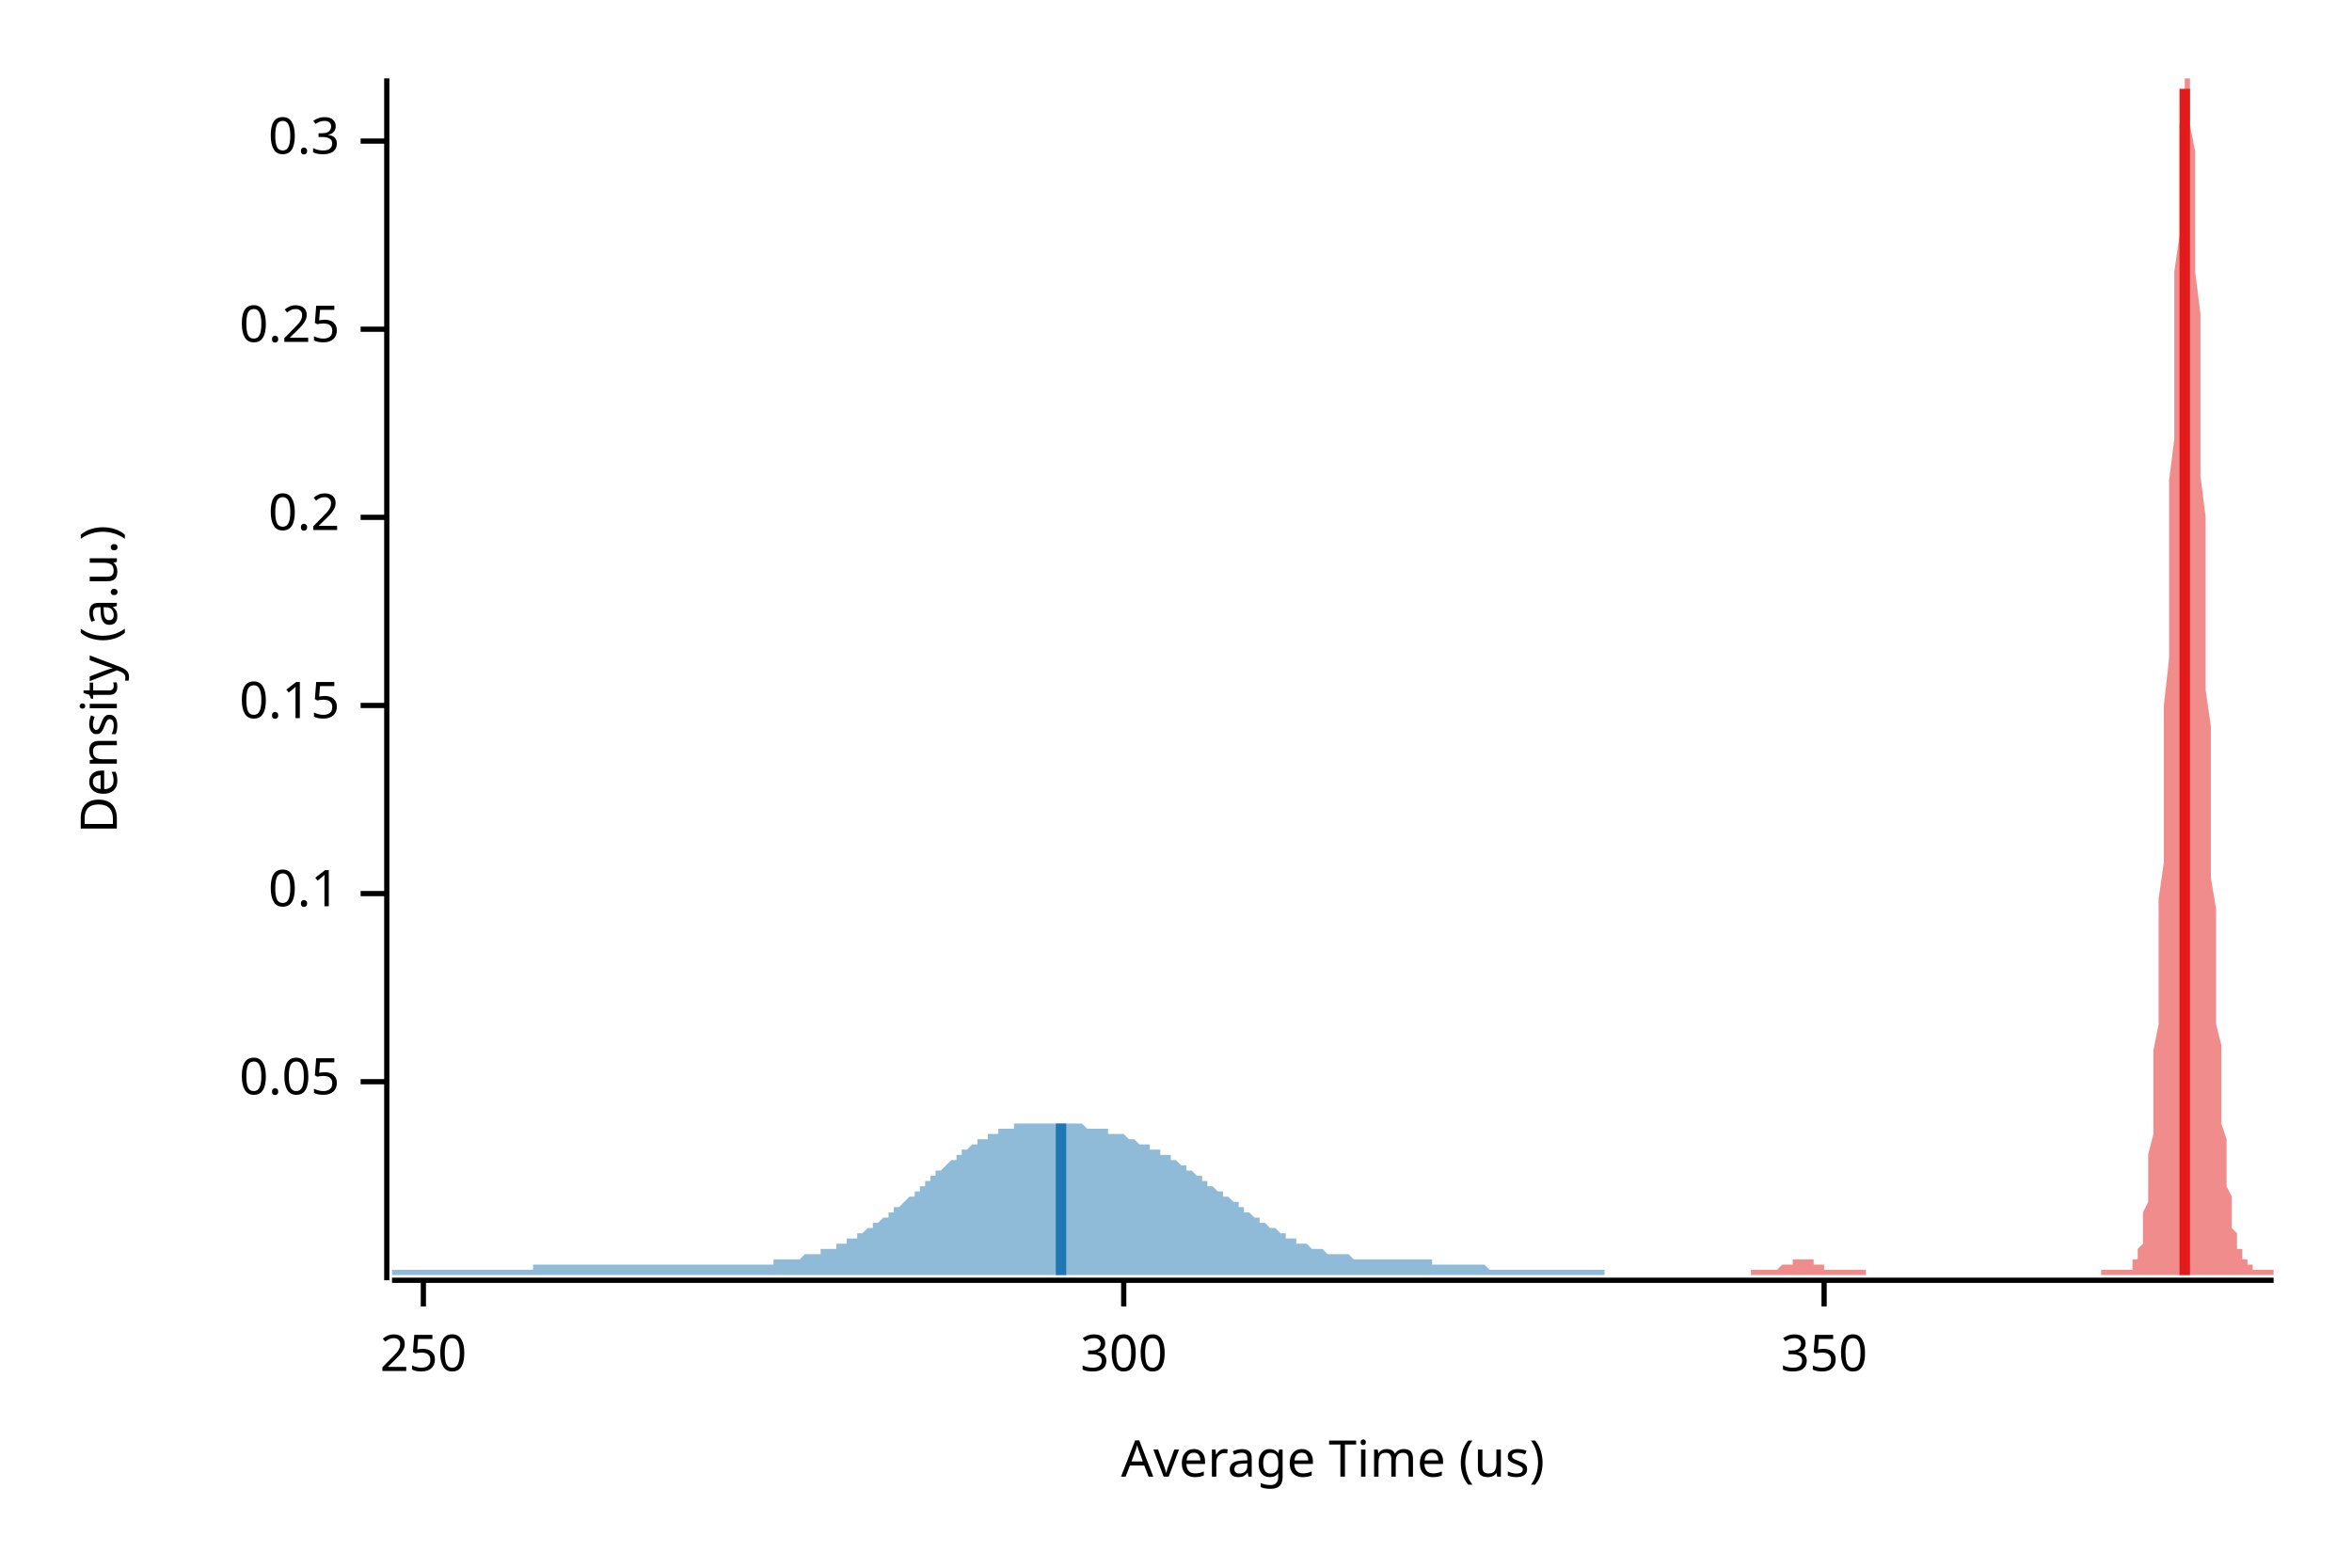
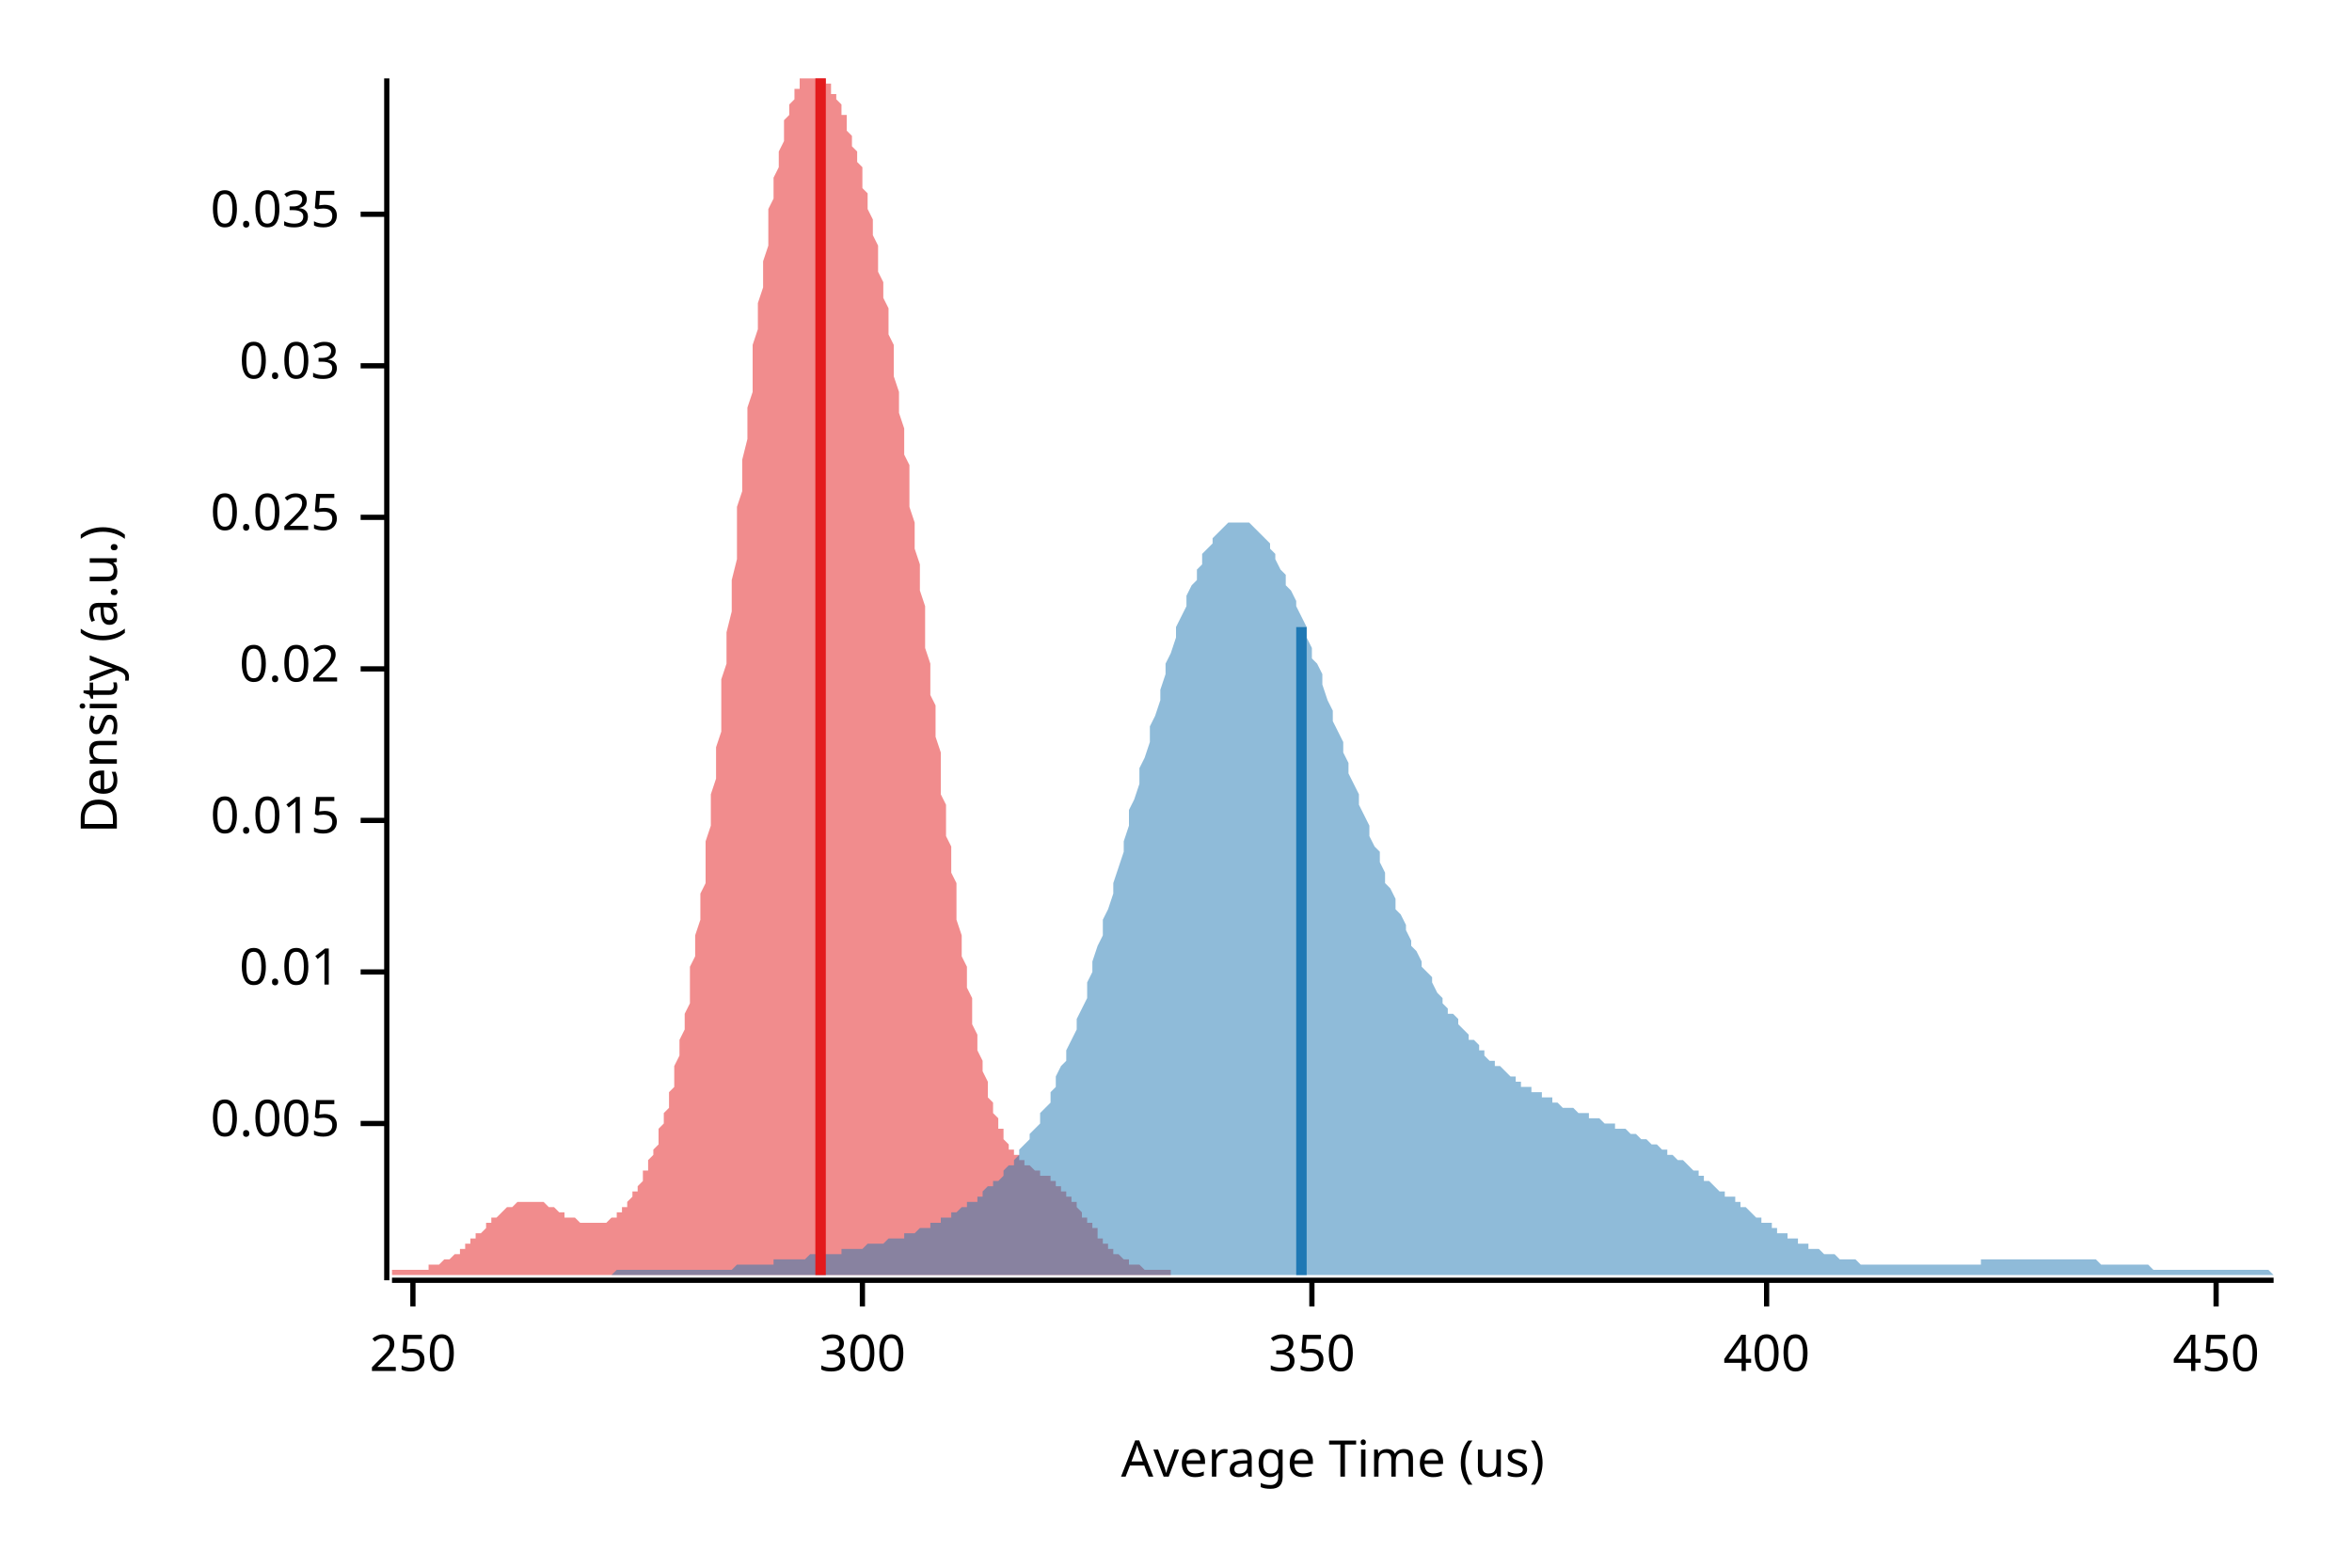
<svg xmlns="http://www.w3.org/2000/svg" width="450" height="300" viewBox="0 0 450 300">
  <text x="15" y="130" dy="0.76em" text-anchor="middle" font-family="sans-serif" font-size="9.677" opacity="1" fill="#000000" transform="rotate(270, 15, 130)">
Density (a.u.)
</text>
  <text x="255" y="285" dy="-0.5ex" text-anchor="middle" font-family="sans-serif" font-size="9.677" opacity="1" fill="#000000">
Average Time (us)
</text>
  <polyline fill="none" opacity="1" stroke="#000000" stroke-width="1" points="74,15 74,245 " />
-   <text x="65" y="207" dy="0.5ex" text-anchor="end" font-family="sans-serif" font-size="9.677" opacity="1" fill="#000000">
- 0.05
+   <text x="65" y="215" dy="0.5ex" text-anchor="end" font-family="sans-serif" font-size="9.677" opacity="1" fill="#000000">
+ 0.005
</text>
-   <polyline fill="none" opacity="1" stroke="#000000" stroke-width="1" points="69,207 74,207 " />
-   <text x="65" y="171" dy="0.5ex" text-anchor="end" font-family="sans-serif" font-size="9.677" opacity="1" fill="#000000">
- 0.1
+   <polyline fill="none" opacity="1" stroke="#000000" stroke-width="1" points="69,215 74,215 " />
+   <text x="65" y="186" dy="0.5ex" text-anchor="end" font-family="sans-serif" font-size="9.677" opacity="1" fill="#000000">
+ 0.01
</text>
-   <polyline fill="none" opacity="1" stroke="#000000" stroke-width="1" points="69,171 74,171 " />
-   <text x="65" y="135" dy="0.5ex" text-anchor="end" font-family="sans-serif" font-size="9.677" opacity="1" fill="#000000">
- 0.15
+   <polyline fill="none" opacity="1" stroke="#000000" stroke-width="1" points="69,186 74,186 " />
+   <text x="65" y="157" dy="0.5ex" text-anchor="end" font-family="sans-serif" font-size="9.677" opacity="1" fill="#000000">
+ 0.015
</text>
-   <polyline fill="none" opacity="1" stroke="#000000" stroke-width="1" points="69,135 74,135 " />
+   <polyline fill="none" opacity="1" stroke="#000000" stroke-width="1" points="69,157 74,157 " />
+   <text x="65" y="128" dy="0.5ex" text-anchor="end" font-family="sans-serif" font-size="9.677" opacity="1" fill="#000000">
+ 0.02
+ </text>
+   <polyline fill="none" opacity="1" stroke="#000000" stroke-width="1" points="69,128 74,128 " />
  <text x="65" y="99" dy="0.5ex" text-anchor="end" font-family="sans-serif" font-size="9.677" opacity="1" fill="#000000">
- 0.2
+ 0.025
</text>
  <polyline fill="none" opacity="1" stroke="#000000" stroke-width="1" points="69,99 74,99 " />
-   <text x="65" y="63" dy="0.5ex" text-anchor="end" font-family="sans-serif" font-size="9.677" opacity="1" fill="#000000">
- 0.25
+   <text x="65" y="70" dy="0.5ex" text-anchor="end" font-family="sans-serif" font-size="9.677" opacity="1" fill="#000000">
+ 0.03
</text>
-   <polyline fill="none" opacity="1" stroke="#000000" stroke-width="1" points="69,63 74,63 " />
-   <text x="65" y="27" dy="0.5ex" text-anchor="end" font-family="sans-serif" font-size="9.677" opacity="1" fill="#000000">
- 0.3
+   <polyline fill="none" opacity="1" stroke="#000000" stroke-width="1" points="69,70 74,70 " />
+   <text x="65" y="41" dy="0.5ex" text-anchor="end" font-family="sans-serif" font-size="9.677" opacity="1" fill="#000000">
+ 0.035
</text>
-   <polyline fill="none" opacity="1" stroke="#000000" stroke-width="1" points="69,27 74,27 " />
+   <polyline fill="none" opacity="1" stroke="#000000" stroke-width="1" points="69,41 74,41 " />
  <polyline fill="none" opacity="1" stroke="#000000" stroke-width="1" points="75,245 435,245 " />
-   <text x="81" y="255" dy="0.76em" text-anchor="middle" font-family="sans-serif" font-size="9.677" opacity="1" fill="#000000">
+   <text x="79" y="255" dy="0.76em" text-anchor="middle" font-family="sans-serif" font-size="9.677" opacity="1" fill="#000000">
250
</text>
-   <polyline fill="none" opacity="1" stroke="#000000" stroke-width="1" points="81,245 81,250 " />
-   <text x="215" y="255" dy="0.76em" text-anchor="middle" font-family="sans-serif" font-size="9.677" opacity="1" fill="#000000">
+   <polyline fill="none" opacity="1" stroke="#000000" stroke-width="1" points="79,245 79,250 " />
+   <text x="165" y="255" dy="0.76em" text-anchor="middle" font-family="sans-serif" font-size="9.677" opacity="1" fill="#000000">
300
</text>
-   <polyline fill="none" opacity="1" stroke="#000000" stroke-width="1" points="215,245 215,250 " />
-   <text x="349" y="255" dy="0.76em" text-anchor="middle" font-family="sans-serif" font-size="9.677" opacity="1" fill="#000000">
+   <polyline fill="none" opacity="1" stroke="#000000" stroke-width="1" points="165,245 165,250 " />
+   <text x="251" y="255" dy="0.76em" text-anchor="middle" font-family="sans-serif" font-size="9.677" opacity="1" fill="#000000">
350
</text>
-   <polyline fill="none" opacity="1" stroke="#000000" stroke-width="1" points="349,245 349,250 " />
-   <polygon opacity="0.5" fill="#E31A1C" points="335,243 335,243 336,243 336,243 336,243 336,243 336,243 337,243 337,243 337,243 337,243 337,243 338,243 338,243 338,243 338,243 338,243 339,243 339,243 339,243 339,243 339,243 340,243 340,243 340,243 340,243 340,243 341,242 341,242 341,242 341,242 341,242 342,242 342,242 342,242 342,242 342,242 343,242 343,241 343,241 343,241 343,241 344,241 344,241 344,241 344,241 344,241 345,241 345,241 345,241 345,241 345,241 346,241 346,241 346,241 346,241 346,241 347,241 347,242 347,242 347,242 347,242 348,242 348,242 348,242 348,242 348,242 349,242 349,242 349,243 349,243 349,243 349,243 350,243 350,243 350,243 350,243 350,243 351,243 351,243 351,243 351,243 351,243 352,243 352,243 352,243 352,243 352,243 353,243 353,243 353,243 353,243 353,243 354,243 354,243 354,243 354,243 354,243 355,243 355,243 355,243 355,243 355,243 356,243 356,243 356,243 356,243 356,243 357,243 357,243 357,243 357,244 357,244 358,244 358,244 358,244 358,244 358,244 359,244 359,244 359,244 359,244 359,244 360,244 360,244 360,244 360,244 360,244 361,244 361,244 361,244 361,244 361,244 362,244 362,244 362,244 362,244 362,244 363,244 363,244 363,244 363,244 363,244 364,244 364,244 364,244 364,244 364,244 365,244 365,244 365,244 365,244 365,244 366,244 366,244 366,244 366,244 366,244 367,244 367,244 367,244 367,244 367,244 368,244 368,244 368,244 368,244 368,244 369,244 369,244 369,244 369,244 369,244 370,244 370,244 370,244 370,244 370,244 371,244 371,244 371,244 371,244 371,244 372,244 372,244 372,244 372,244 372,244 373,244 373,244 373,244 373,244 373,244 374,244 374,244 374,244 374,244 374,244 375,244 375,244 375,244 375,244 375,244 376,244 376,244 376,244 376,244 376,244 377,244 377,244 377,244 377,244 377,244 378,244 378,244 378,244 378,244 378,244 379,244 379,244 379,244 379,244 379,244 380,244 380,244 380,244 380,244 380,244 381,244 381,244 381,244 381,244 381,244 382,244 382,244 382,244 382,244 382,244 383,244 383,244 383,244 383,244 383,244 384,244 384,244 384,244 384,244 384,244 385,244 385,244 385,244 385,244 385,244 386,244 386,244 386,244 386,244 386,244 387,244 387,244 387,244 387,244 387,244 388,244 388,244 388,244 388,244 388,244 389,244 389,244 389,244 389,244 389,244 390,244 390,244 390,244 390,244 390,244 391,244 391,244 391,244 391,244 391,244 392,244 392,244 392,244 392,244 392,244 392,244 393,244 393,244 393,244 393,244 393,244 394,244 394,244 394,244 394,244 394,244 395,244 395,244 395,244 395,244 395,244 396,244 396,244 396,244 396,244 396,244 397,244 397,244 397,244 397,244 397,244 398,244 398,244 398,244 398,244 398,244 399,244 399,244 399,244 399,244 399,244 400,244 400,244 400,244 400,244 400,244 401,244 401,244 401,244 401,244 401,244 402,244 402,244 402,244 402,244 402,243 403,243 403,243 403,243 403,243 403,243 404,243 404,243 404,243 404,243 404,243 405,243 405,243 405,243 405,243 405,243 406,243 406,243 406,243 406,243 406,243 407,243 407,243 407,243 407,243 407,243 408,243 408,242 408,242 408,242 408,241 409,241 409,241 409,240 409,239 409,239 410,238 410,237 410,235 410,234 410,232 411,230 411,228 411,226 411,224 411,221 412,217 412,214 412,210 412,206 412,201 413,196 413,191 413,185 413,179 413,172 414,165 414,158 414,151 414,143 414,135 415,126 415,118 415,109 415,101 415,92 416,84 416,75 416,67 416,60 416,52 417,45 417,39 417,33 417,28 417,24 418,20 418,17 418,15 418,15 418,15 419,15 419,15 419,17 419,20 419,24 420,29 420,34 420,39 420,46 420,52 421,60 421,67 421,75 421,83 421,91 422,99 422,107 422,116 422,124 422,132 423,139 423,147 423,154 423,161 423,168 424,174 424,180 424,186 424,191 424,196 425,200 425,204 425,208 425,212 425,215 426,218 426,221 426,223 426,225 426,227 427,229 427,231 427,232 427,234 427,235 428,236 428,237 428,237 428,238 428,239 429,239 429,240 429,240 429,241 429,241 430,241 430,242 430,242 430,242 430,242 431,242 431,243 431,243 431,243 431,243 432,243 432,243 432,243 432,243 432,243 433,243 433,243 433,243 433,243 433,243 434,243 434,243 434,243 434,243 434,243 435,243 435,244 335,244 " />
-   <polygon opacity="0.5" fill="#1F78B4" points="75,243 75,243 75,243 76,243 76,243 77,243 77,243 78,243 78,243 79,243 79,243 80,243 80,243 81,243 81,243 81,243 82,243 82,243 83,243 83,243 84,243 84,243 85,243 85,243 86,243 86,243 87,243 87,243 88,243 88,243 88,243 89,243 89,243 90,243 90,243 91,243 91,243 92,243 92,243 93,243 93,243 94,243 94,243 95,243 95,243 95,243 96,243 96,243 97,243 97,243 98,243 98,243 99,243 99,243 100,243 100,243 101,243 101,243 102,243 102,243 102,242 103,242 103,242 104,242 104,242 105,242 105,242 106,242 106,242 107,242 107,242 108,242 108,242 109,242 109,242 109,242 110,242 110,242 111,242 111,242 112,242 112,242 113,242 113,242 114,242 114,242 115,242 115,242 115,242 116,242 116,242 117,242 117,242 118,242 118,242 119,242 119,242 120,242 120,242 121,242 121,242 122,242 122,242 122,242 123,242 123,242 124,242 124,242 125,242 125,242 126,242 126,242 127,242 127,242 128,242 128,242 129,242 129,242 129,242 130,242 130,242 131,242 131,242 132,242 132,242 133,242 133,242 134,242 134,242 135,242 135,242 136,242 136,242 136,242 137,242 137,242 138,242 138,242 139,242 139,242 140,242 140,242 141,242 141,242 142,242 142,242 143,242 143,242 143,242 144,242 144,242 145,242 145,242 146,242 146,242 147,242 147,242 148,242 148,241 149,241 149,241 149,241 150,241 150,241 151,241 151,241 152,241 152,241 153,241 153,241 154,240 154,240 155,240 155,240 156,240 156,240 156,240 157,240 157,239 158,239 158,239 159,239 159,239 160,239 160,238 161,238 161,238 162,238 162,237 163,237 163,237 163,237 164,237 164,236 165,236 165,236 166,235 166,235 167,235 167,234 168,234 168,234 169,233 169,233 170,233 170,232 170,232 171,232 171,231 172,231 172,231 173,230 173,230 174,229 174,229 175,229 175,228 176,228 176,227 177,227 177,226 177,226 178,226 178,225 179,225 179,224 180,224 180,224 181,223 181,223 182,222 182,222 183,222 183,221 183,221 184,221 184,220 185,220 185,220 186,219 186,219 187,219 187,218 188,218 188,218 189,218 189,217 190,217 190,217 190,217 191,217 191,216 192,216 192,216 193,216 193,216 194,216 194,215 195,215 195,215 196,215 196,215 197,215 197,215 197,215 198,215 198,215 199,215 199,215 200,215 200,215 201,215 201,215 202,215 202,215 203,215 203,215 204,215 204,215 204,215 205,215 205,215 206,215 206,215 207,215 207,215 208,216 208,216 209,216 209,216 210,216 210,216 211,216 211,216 211,216 212,216 212,217 213,217 213,217 214,217 214,217 215,217 215,217 216,218 216,218 217,218 217,218 217,218 218,219 218,219 219,219 219,219 220,219 220,220 221,220 221,220 222,220 222,221 223,221 223,221 224,221 224,222 224,222 225,222 225,222 226,223 226,223 227,223 227,224 228,224 228,224 229,225 229,225 230,225 230,226 231,226 231,226 231,227 232,227 232,227 233,228 233,228 234,228 234,229 235,229 235,229 236,230 236,230 237,230 237,231 238,231 238,231 238,232 239,232 239,232 240,233 240,233 241,233 241,234 242,234 242,234 243,235 243,235 244,235 244,235 245,236 245,236 245,236 246,236 246,237 247,237 247,237 248,237 248,238 249,238 249,238 250,238 250,238 251,239 251,239 251,239 252,239 252,239 253,239 253,239 254,240 254,240 255,240 255,240 256,240 256,240 257,240 257,240 258,240 258,240 258,240 259,241 259,241 260,241 260,241 261,241 261,241 262,241 262,241 263,241 263,241 264,241 264,241 265,241 265,241 265,241 266,241 266,241 267,241 267,241 268,241 268,241 269,241 269,241 270,241 270,241 271,241 271,241 272,241 272,241 272,241 273,241 273,241 274,241 274,242 275,242 275,242 276,242 276,242 277,242 277,242 278,242 278,242 279,242 279,242 279,242 280,242 280,242 281,242 281,242 282,242 282,242 283,242 283,242 284,242 284,242 285,243 285,243 286,243 286,243 286,243 287,243 287,243 288,243 288,243 289,243 289,243 290,243 290,243 291,243 291,243 292,243 292,243 292,243 293,243 293,243 294,243 294,243 295,243 295,243 296,243 296,243 297,243 297,243 298,243 298,243 299,243 299,243 299,243 300,243 300,243 301,243 301,243 302,243 302,243 303,243 303,243 304,243 304,243 305,243 305,243 306,243 306,243 306,243 307,243 307,244 75,244 " />
-   <polyline fill="none" opacity="1" stroke="#E31A1C" stroke-width="2" points="418,244 418,17 " />
-   <polyline fill="none" opacity="1" stroke="#1F78B4" stroke-width="2" points="203,244 203,215 " />
+   <polyline fill="none" opacity="1" stroke="#000000" stroke-width="1" points="251,245 251,250 " />
+   <text x="338" y="255" dy="0.76em" text-anchor="middle" font-family="sans-serif" font-size="9.677" opacity="1" fill="#000000">
+ 400
+ </text>
+   <polyline fill="none" opacity="1" stroke="#000000" stroke-width="1" points="338,245 338,250 " />
+   <text x="424" y="255" dy="0.76em" text-anchor="middle" font-family="sans-serif" font-size="9.677" opacity="1" fill="#000000">
+ 450
+ </text>
+   <polyline fill="none" opacity="1" stroke="#000000" stroke-width="1" points="424,245 424,250 " />
+   <polygon opacity="0.5" fill="#E31A1C" points="75,243 75,243 75,243 75,243 76,243 76,243 76,243 77,243 77,243 77,243 78,243 78,243 78,243 78,243 79,243 79,243 79,243 80,243 80,243 80,243 81,243 81,243 81,243 81,243 82,243 82,243 82,242 83,242 83,242 83,242 84,242 84,242 84,242 84,242 85,241 85,241 85,241 86,241 86,241 86,241 87,240 87,240 87,240 87,240 88,240 88,239 88,239 89,239 89,239 89,238 90,238 90,238 90,238 90,237 91,237 91,237 91,236 92,236 92,236 92,236 93,235 93,235 93,235 93,234 94,234 94,234 94,233 95,233 95,233 95,233 96,232 96,232 96,232 96,232 97,231 97,231 97,231 98,231 98,231 98,231 99,230 99,230 99,230 99,230 100,230 100,230 100,230 101,230 101,230 101,230 102,230 102,230 102,230 102,230 103,230 103,230 103,230 104,230 104,230 104,230 105,231 105,231 105,231 105,231 106,231 106,231 106,231 107,232 107,232 107,232 108,232 108,232 108,232 108,233 109,233 109,233 109,233 110,233 110,233 110,233 111,234 111,234 111,234 111,234 112,234 112,234 112,234 113,234 113,234 113,234 114,234 114,234 114,234 114,234 115,234 115,234 115,234 116,234 116,234 116,234 117,233 117,233 117,233 117,233 118,233 118,232 118,232 119,232 119,231 119,231 120,231 120,230 120,230 120,230 121,229 121,229 121,228 122,228 122,227 122,227 123,226 123,226 123,225 123,224 124,224 124,223 124,222 125,221 125,221 125,220 126,219 126,218 126,217 126,216 127,215 127,214 127,213 128,212 128,211 128,209 129,208 129,207 129,205 129,204 130,202 130,201 130,199 131,197 131,195 131,194 132,192 132,190 132,188 132,185 133,183 133,181 133,179 134,176 134,174 134,171 135,169 135,166 135,163 135,161 136,158 136,155 136,152 137,149 137,146 137,143 138,140 138,137 138,133 138,130 139,127 139,124 139,121 140,117 140,114 140,111 141,107 141,104 141,101 141,97 142,94 142,91 142,88 143,84 143,81 143,78 144,75 144,72 144,69 144,66 145,63 145,60 145,58 146,55 146,52 146,50 147,47 147,45 147,43 147,40 148,38 148,36 148,34 149,32 149,31 149,29 150,27 150,26 150,25 150,23 151,22 151,21 151,20 152,19 152,18 152,17 153,17 153,16 153,15 153,15 154,15 154,15 154,15 155,15 155,15 155,15 156,15 156,15 156,15 156,15 157,15 157,15 157,15 158,15 158,15 158,16 159,16 159,16 159,17 159,18 160,18 160,19 160,19 161,20 161,21 161,22 162,22 162,23 162,24 162,25 163,26 163,27 163,28 164,29 164,30 164,31 165,32 165,34 165,35 165,36 166,37 166,39 166,40 167,42 167,43 167,45 168,47 168,48 168,50 168,52 169,54 169,56 169,57 170,59 170,61 170,64 171,66 171,68 171,70 171,72 172,75 172,77 172,79 173,82 173,84 173,87 174,89 174,92 174,94 174,97 175,100 175,102 175,105 176,108 176,110 176,113 177,116 177,119 177,122 177,124 178,127 178,130 178,133 179,135 179,138 179,141 180,144 180,146 180,149 180,152 181,154 181,157 181,160 182,162 182,165 182,167 183,169 183,172 183,174 183,176 184,179 184,181 184,183 185,185 185,187 185,189 186,191 186,193 186,195 186,196 187,198 187,200 187,201 188,203 188,204 188,205 189,207 189,208 189,209 189,210 190,211 190,212 190,213 191,214 191,215 191,216 192,216 192,217 192,218 192,218 193,219 193,219 193,220 194,220 194,221 194,221 195,221 195,222 195,222 195,222 196,222 196,223 196,223 197,223 197,223 197,223 198,224 198,224 198,224 198,224 199,224 199,224 199,225 200,225 200,225 200,225 201,225 201,226 201,226 201,226 202,226 202,226 202,227 203,227 203,227 203,228 204,228 204,228 204,229 204,229 205,229 205,230 205,230 206,230 206,231 206,231 207,232 207,232 207,232 207,233 208,233 208,234 208,234 209,234 209,235 209,235 210,235 210,236 210,236 210,237 211,237 211,237 211,238 212,238 212,238 212,239 213,239 213,239 213,239 213,240 214,240 214,240 214,240 215,241 215,241 215,241 216,241 216,241 216,242 216,242 217,242 217,242 217,242 218,242 218,242 218,242 219,243 219,243 219,243 219,243 220,243 220,243 220,243 221,243 221,243 221,243 222,243 222,243 222,243 222,243 223,243 223,243 223,243 224,243 224,243 224,243 224,244 75,244 " />
+   <polygon opacity="0.5" fill="#1F78B4" points="117,244 118,243 119,243 119,243 120,243 120,243 121,243 122,243 122,243 123,243 124,243 124,243 125,243 126,243 126,243 127,243 127,243 128,243 129,243 129,243 130,243 131,243 131,243 132,243 133,243 133,243 134,243 134,243 135,243 136,243 136,243 137,243 138,243 138,243 139,243 140,243 140,243 141,242 141,242 142,242 143,242 143,242 144,242 145,242 145,242 146,242 147,242 147,242 148,242 148,241 149,241 150,241 150,241 151,241 152,241 152,241 153,241 154,241 154,241 155,240 155,240 156,240 157,240 157,240 158,240 159,240 159,240 160,240 161,240 161,239 162,239 162,239 163,239 164,239 164,239 165,239 166,238 166,238 167,238 168,238 168,238 169,238 169,238 170,237 171,237 171,237 172,237 173,237 173,236 174,236 175,236 175,236 176,235 176,235 177,235 178,235 178,234 179,234 180,234 180,233 181,233 182,233 182,232 183,232 183,232 184,231 185,231 185,230 186,230 187,230 187,229 188,229 188,228 189,227 190,227 190,226 191,226 192,225 192,224 193,223 194,223 194,222 195,221 195,220 196,219 197,218 197,217 198,216 199,215 199,213 200,212 201,211 201,209 202,208 202,206 203,204 204,203 204,201 205,199 206,197 206,195 207,193 208,191 208,188 209,186 209,184 210,181 211,179 211,176 212,174 213,171 213,169 214,166 215,163 215,161 216,158 216,155 217,153 218,150 218,147 219,145 220,142 220,139 221,137 222,134 222,132 223,129 223,127 224,125 225,122 225,120 226,118 227,116 227,114 228,112 229,111 229,109 230,108 230,106 231,105 232,104 232,103 233,102 234,101 234,101 235,100 236,100 236,100 237,100 237,100 238,100 239,100 239,100 240,101 241,102 241,102 242,103 243,104 243,105 244,106 244,107 245,109 246,110 246,112 247,113 248,115 248,116 249,118 250,120 250,122 251,124 251,126 252,127 253,129 253,131 254,134 255,136 255,138 256,140 257,142 257,144 258,146 258,148 259,150 260,152 260,154 261,156 262,158 262,160 263,162 264,163 264,165 265,167 265,169 266,170 267,172 267,174 268,175 269,177 269,178 270,180 270,181 271,182 272,184 272,185 273,186 274,187 274,188 275,190 276,191 276,192 277,193 277,194 278,194 279,195 279,196 280,197 281,198 281,199 282,199 283,200 283,201 284,201 284,202 285,203 286,203 286,204 287,204 288,205 288,205 289,206 290,206 290,207 291,207 291,208 292,208 293,208 293,209 294,209 295,209 295,210 296,210 297,210 297,211 298,211 298,211 299,212 300,212 300,212 301,212 302,213 302,213 303,213 304,213 304,214 305,214 305,214 306,214 307,215 307,215 308,215 309,215 309,216 310,216 311,216 311,216 312,217 312,217 313,217 314,218 314,218 315,218 316,219 316,219 317,219 318,220 318,220 319,220 319,221 320,221 321,222 321,222 322,222 323,223 323,223 324,224 325,224 325,225 326,225 326,226 327,226 328,227 328,227 329,228 330,228 330,229 331,229 332,229 332,230 333,230 333,231 334,231 335,232 335,232 336,233 337,233 337,234 338,234 339,234 339,235 340,235 340,236 341,236 342,236 342,237 343,237 344,237 344,238 345,238 346,238 346,239 347,239 347,239 348,239 349,240 349,240 350,240 351,240 351,240 352,241 353,241 353,241 354,241 354,241 355,241 356,242 356,242 357,242 358,242 358,242 359,242 359,242 360,242 361,242 361,242 362,242 363,242 363,242 364,242 365,242 365,242 366,242 366,242 367,242 368,242 368,242 369,242 370,242 370,242 371,242 372,242 372,242 373,242 373,242 374,242 375,242 375,242 376,242 377,242 377,242 378,242 379,242 379,241 380,241 380,241 381,241 382,241 382,241 383,241 384,241 384,241 385,241 386,241 386,241 387,241 387,241 388,241 389,241 389,241 390,241 391,241 391,241 392,241 393,241 393,241 394,241 394,241 395,241 396,241 396,241 397,241 398,241 398,241 399,241 400,241 400,241 401,241 401,241 402,242 403,242 403,242 404,242 405,242 405,242 406,242 407,242 407,242 408,242 408,242 409,242 410,242 410,242 411,242 412,243 412,243 413,243 414,243 414,243 415,243 415,243 416,243 417,243 417,243 418,243 419,243 419,243 420,243 421,243 421,243 422,243 422,243 423,243 424,243 424,243 425,243 426,243 426,243 427,243 428,243 428,243 429,243 429,243 430,243 431,243 431,243 432,243 433,243 433,243 434,243 435,244 435,244 117,244 " />
+   <polyline fill="none" opacity="1" stroke="#E31A1C" stroke-width="2" points="157,244 157,15 " />
+   <polyline fill="none" opacity="1" stroke="#1F78B4" stroke-width="2" points="249,244 249,120 " />
</svg>
